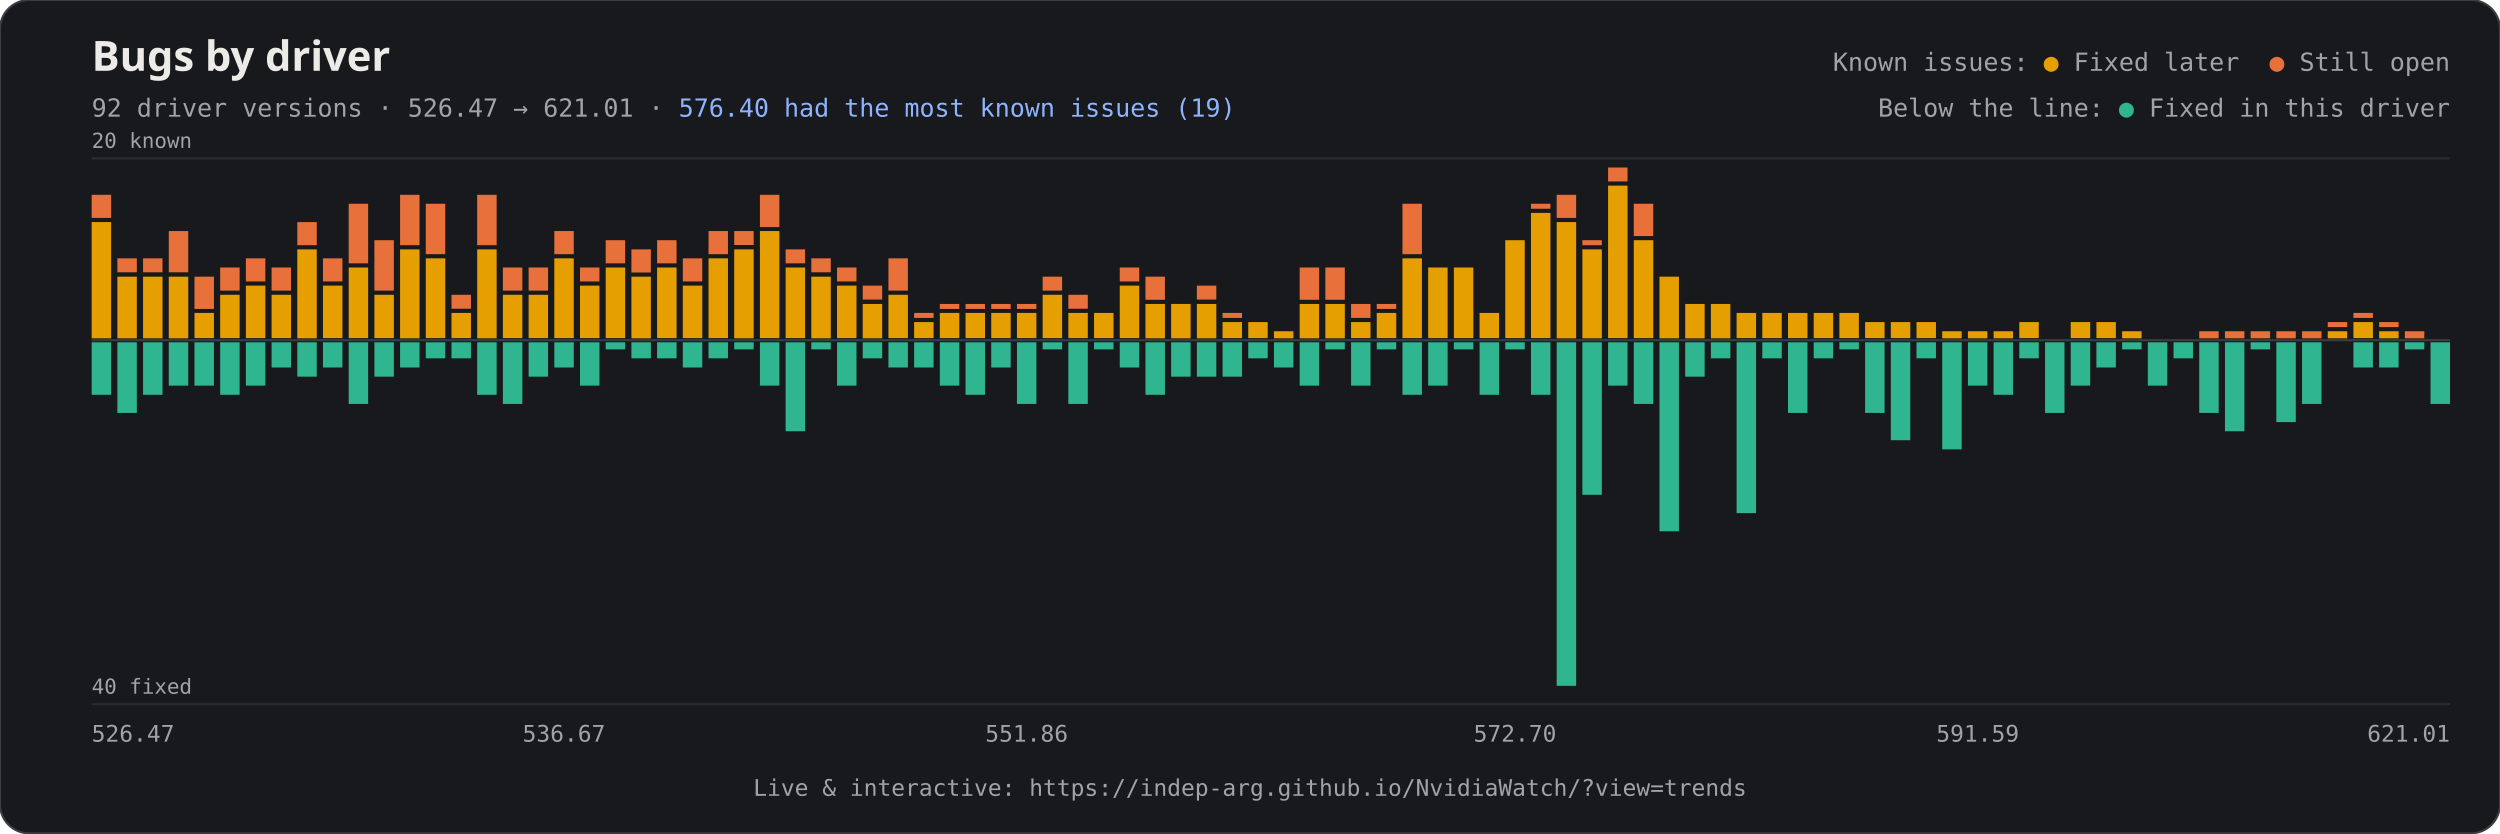
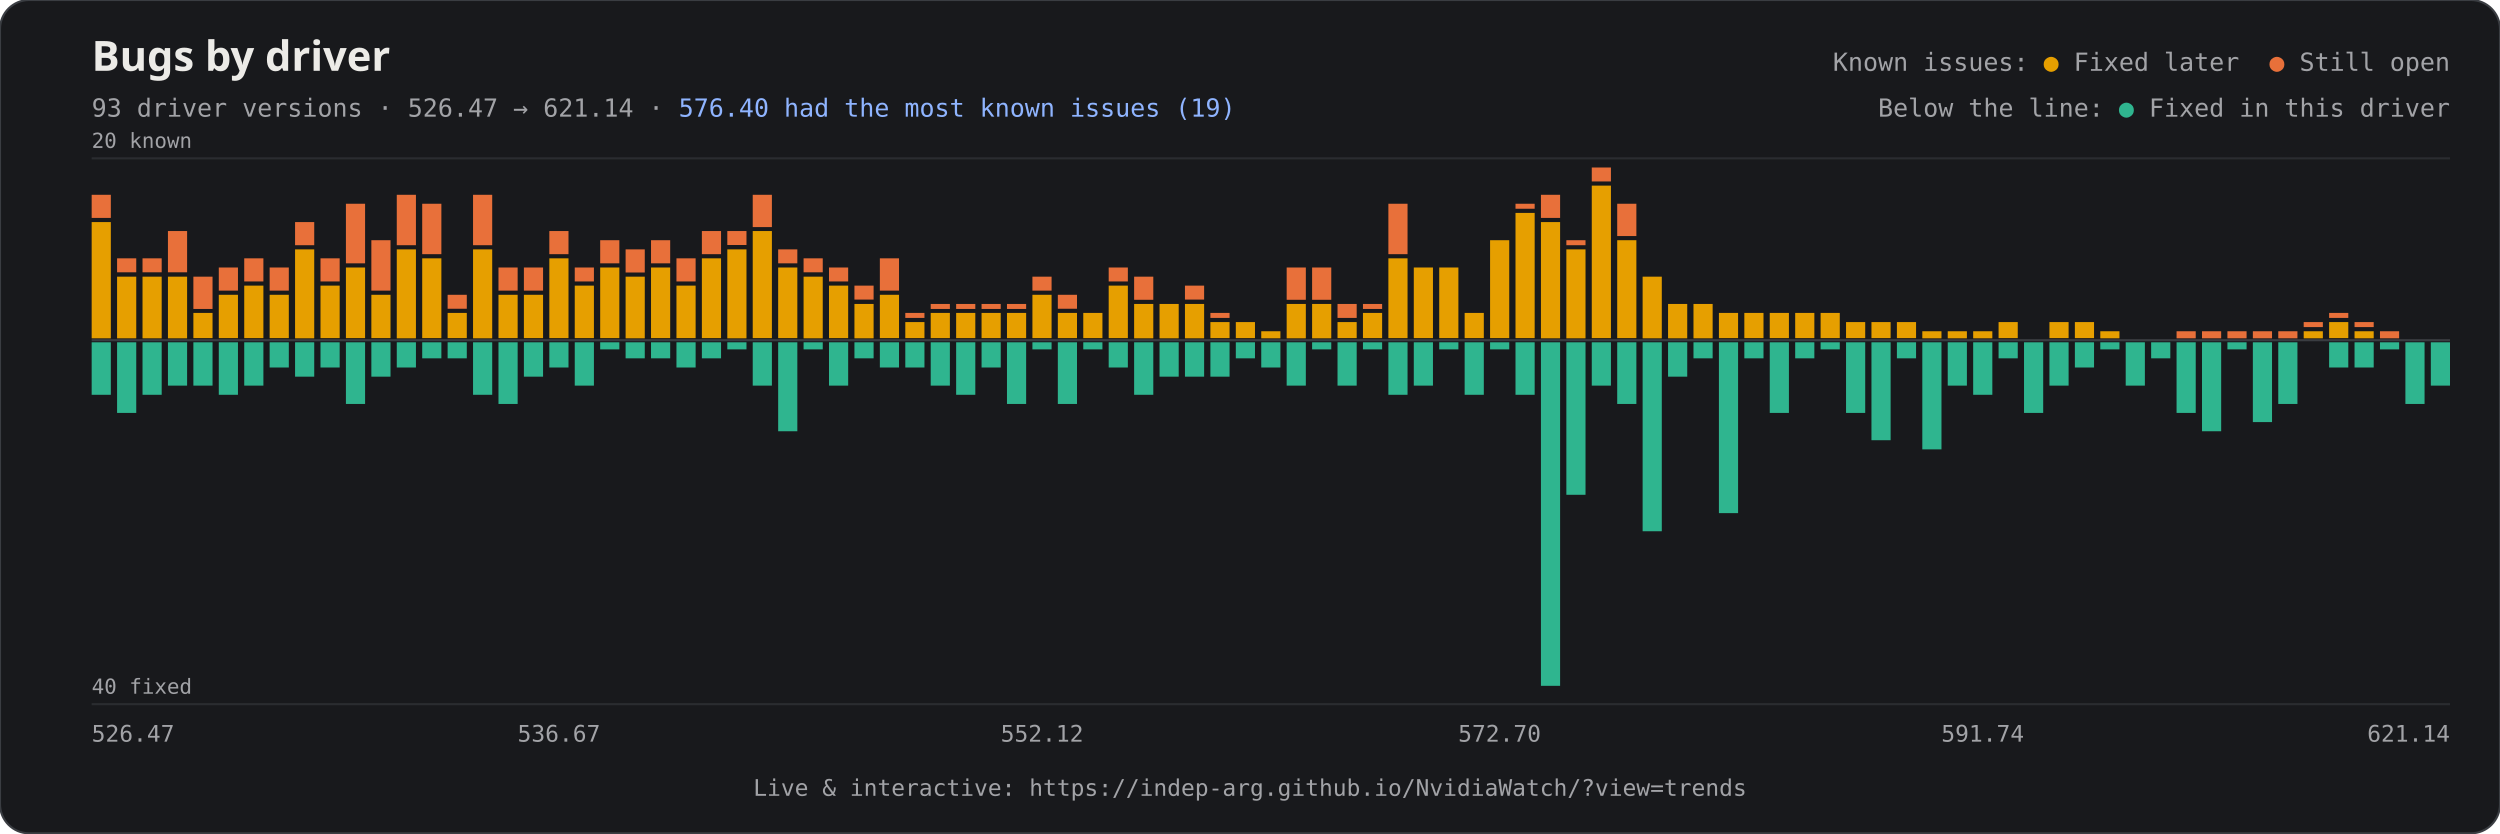
<svg xmlns="http://www.w3.org/2000/svg" viewBox="0 0 1200 400" width="1200" height="400" role="img" aria-label="Bugs by driver: known issues above the line, bugs fixed in that driver below it">
  <rect x="0" y="0" width="1200" height="400" rx="14" fill="#18191c" stroke="#3a3d42" />
  <text x="44" y="34" font-family="'IBM Plex Sans', 'Segoe UI', sans-serif" font-weight="600" font-size="20" fill="#ecebe7">Bugs by driver</text>
-   <text x="44" y="56" font-family="'IBM Plex Mono', 'SFMono-Regular', Consolas, monospace" font-size="12" fill="#a2a3a7">92 driver versions · 526.47 → 621.01 · <tspan fill="#8fb4ff">576.40 had the most known issues (19)</tspan>
+   <text x="44" y="56" font-family="'IBM Plex Mono', 'SFMono-Regular', Consolas, monospace" font-size="12" fill="#a2a3a7">93 driver versions · 526.47 → 621.14 · <tspan fill="#8fb4ff">576.40 had the most known issues (19)</tspan>
  </text>
  <text x="1176" y="34" text-anchor="end" font-family="'IBM Plex Mono', 'SFMono-Regular', Consolas, monospace" font-size="12" fill="#a2a3a7">Known issues: <tspan fill="#e69f00">●</tspan> Fixed later  <tspan fill="#e8703a">●</tspan> Still open</text>
  <text x="1176" y="56" text-anchor="end" font-family="'IBM Plex Mono', 'SFMono-Regular', Consolas, monospace" font-size="12" fill="#a2a3a7">Below the line: <tspan fill="#2fb58f">●</tspan> Fixed in this driver</text>
  <line x1="44" y1="76.0" x2="1176" y2="76.0" stroke="#2a2c30" stroke-width="1" />
  <text x="44" y="71.0" font-family="'IBM Plex Mono', 'SFMono-Regular', Consolas, monospace" font-size="10" fill="#a2a3a7">20 known</text>
  <line x1="44" y1="338.0" x2="1176" y2="338.0" stroke="#2a2c30" stroke-width="1" />
  <text x="44" y="333.0" font-family="'IBM Plex Mono', 'SFMono-Regular', Consolas, monospace" font-size="10" fill="#a2a3a7">40 fixed</text>
  <g>
-     <rect x="44.00" y="106.6" width="9.34" height="55.8" fill="#e69f00" />
-     <rect x="44.00" y="93.5" width="9.34" height="11.1" fill="#e8703a" />
-     <rect x="44.00" y="164.3" width="9.34" height="25.2" fill="#2fb58f" />
-   </g>
-   <g>
-     <rect x="56.34" y="132.8" width="9.34" height="29.6" fill="#e69f00" />
-     <rect x="56.34" y="124.0" width="9.34" height="6.7" fill="#e8703a" />
-     <rect x="56.34" y="164.3" width="9.34" height="33.9" fill="#2fb58f" />
-   </g>
-   <g>
-     <rect x="68.67" y="132.8" width="9.34" height="29.6" fill="#e69f00" />
-     <rect x="68.67" y="124.0" width="9.34" height="6.7" fill="#e8703a" />
-     <rect x="68.67" y="164.3" width="9.34" height="25.2" fill="#2fb58f" />
-   </g>
-   <g>
-     <rect x="81.01" y="132.8" width="9.34" height="29.6" fill="#e69f00" />
-     <rect x="81.01" y="110.9" width="9.34" height="19.8" fill="#e8703a" />
-     <rect x="81.01" y="164.3" width="9.34" height="20.8" fill="#2fb58f" />
-   </g>
-   <g>
-     <rect x="93.35" y="150.2" width="9.34" height="12.1" fill="#e69f00" />
-     <rect x="93.35" y="132.8" width="9.34" height="15.5" fill="#e8703a" />
-     <rect x="93.35" y="164.3" width="9.34" height="20.8" fill="#2fb58f" />
-   </g>
-   <g>
-     <rect x="105.68" y="141.5" width="9.34" height="20.8" fill="#e69f00" />
-     <rect x="105.68" y="128.4" width="9.34" height="11.1" fill="#e8703a" />
-     <rect x="105.68" y="164.3" width="9.34" height="25.2" fill="#2fb58f" />
-   </g>
-   <g>
-     <rect x="118.02" y="137.1" width="9.34" height="25.2" fill="#e69f00" />
-     <rect x="118.02" y="124.0" width="9.34" height="11.1" fill="#e8703a" />
-     <rect x="118.02" y="164.3" width="9.34" height="20.8" fill="#2fb58f" />
-   </g>
-   <g>
-     <rect x="130.36" y="141.5" width="9.34" height="20.8" fill="#e69f00" />
-     <rect x="130.36" y="128.4" width="9.34" height="11.1" fill="#e8703a" />
-     <rect x="130.36" y="164.3" width="9.34" height="12.1" fill="#2fb58f" />
-   </g>
-   <g>
-     <rect x="142.70" y="119.7" width="9.34" height="42.7" fill="#e69f00" />
-     <rect x="142.70" y="106.6" width="9.34" height="11.1" fill="#e8703a" />
-     <rect x="142.70" y="164.3" width="9.34" height="16.5" fill="#2fb58f" />
-   </g>
-   <g>
-     <rect x="155.03" y="137.1" width="9.34" height="25.2" fill="#e69f00" />
-     <rect x="155.03" y="124.0" width="9.34" height="11.1" fill="#e8703a" />
-     <rect x="155.03" y="164.3" width="9.34" height="12.1" fill="#2fb58f" />
-   </g>
-   <g>
-     <rect x="167.37" y="128.4" width="9.34" height="33.9" fill="#e69f00" />
-     <rect x="167.37" y="97.8" width="9.34" height="28.6" fill="#e8703a" />
-     <rect x="167.37" y="164.3" width="9.34" height="29.6" fill="#2fb58f" />
-   </g>
-   <g>
-     <rect x="179.71" y="141.5" width="9.34" height="20.8" fill="#e69f00" />
-     <rect x="179.71" y="115.3" width="9.34" height="24.2" fill="#e8703a" />
-     <rect x="179.71" y="164.3" width="9.34" height="16.5" fill="#2fb58f" />
-   </g>
-   <g>
-     <rect x="192.04" y="119.7" width="9.34" height="42.7" fill="#e69f00" />
-     <rect x="192.04" y="93.5" width="9.34" height="24.2" fill="#e8703a" />
-     <rect x="192.04" y="164.3" width="9.34" height="12.1" fill="#2fb58f" />
-   </g>
-   <g>
-     <rect x="204.38" y="124.0" width="9.34" height="38.3" fill="#e69f00" />
-     <rect x="204.38" y="97.8" width="9.34" height="24.2" fill="#e8703a" />
-     <rect x="204.38" y="164.3" width="9.34" height="7.7" fill="#2fb58f" />
-   </g>
-   <g>
-     <rect x="216.72" y="150.2" width="9.34" height="12.1" fill="#e69f00" />
-     <rect x="216.72" y="141.5" width="9.34" height="6.7" fill="#e8703a" />
-     <rect x="216.72" y="164.3" width="9.34" height="7.7" fill="#2fb58f" />
-   </g>
-   <g>
-     <rect x="229.05" y="119.7" width="9.34" height="42.7" fill="#e69f00" />
-     <rect x="229.05" y="93.5" width="9.34" height="24.2" fill="#e8703a" />
-     <rect x="229.05" y="164.3" width="9.34" height="25.2" fill="#2fb58f" />
-   </g>
-   <g>
-     <rect x="241.39" y="141.5" width="9.34" height="20.8" fill="#e69f00" />
-     <rect x="241.39" y="128.4" width="9.34" height="11.1" fill="#e8703a" />
-     <rect x="241.39" y="164.3" width="9.34" height="29.6" fill="#2fb58f" />
-   </g>
-   <g>
-     <rect x="253.73" y="141.5" width="9.34" height="20.8" fill="#e69f00" />
-     <rect x="253.73" y="128.4" width="9.34" height="11.1" fill="#e8703a" />
-     <rect x="253.73" y="164.3" width="9.34" height="16.5" fill="#2fb58f" />
-   </g>
-   <g>
-     <rect x="266.07" y="124.0" width="9.34" height="38.3" fill="#e69f00" />
-     <rect x="266.07" y="110.9" width="9.34" height="11.1" fill="#e8703a" />
-     <rect x="266.07" y="164.3" width="9.34" height="12.1" fill="#2fb58f" />
-   </g>
-   <g>
-     <rect x="278.40" y="137.1" width="9.34" height="25.2" fill="#e69f00" />
-     <rect x="278.40" y="128.4" width="9.34" height="6.7" fill="#e8703a" />
-     <rect x="278.40" y="164.3" width="9.34" height="20.8" fill="#2fb58f" />
-   </g>
-   <g>
-     <rect x="290.74" y="128.4" width="9.34" height="33.9" fill="#e69f00" />
-     <rect x="290.74" y="115.3" width="9.34" height="11.1" fill="#e8703a" />
-     <rect x="290.74" y="164.3" width="9.34" height="3.4" fill="#2fb58f" />
-   </g>
-   <g>
-     <rect x="303.08" y="132.8" width="9.34" height="29.6" fill="#e69f00" />
-     <rect x="303.08" y="119.7" width="9.34" height="11.1" fill="#e8703a" />
-     <rect x="303.08" y="164.3" width="9.34" height="7.7" fill="#2fb58f" />
-   </g>
-   <g>
-     <rect x="315.41" y="128.4" width="9.34" height="33.9" fill="#e69f00" />
-     <rect x="315.41" y="115.3" width="9.34" height="11.1" fill="#e8703a" />
-     <rect x="315.41" y="164.3" width="9.34" height="7.7" fill="#2fb58f" />
-   </g>
-   <g>
-     <rect x="327.75" y="137.1" width="9.34" height="25.2" fill="#e69f00" />
-     <rect x="327.75" y="124.0" width="9.34" height="11.1" fill="#e8703a" />
-     <rect x="327.75" y="164.3" width="9.34" height="12.1" fill="#2fb58f" />
-   </g>
-   <g>
-     <rect x="340.09" y="124.0" width="9.34" height="38.3" fill="#e69f00" />
-     <rect x="340.09" y="110.9" width="9.34" height="11.1" fill="#e8703a" />
-     <rect x="340.09" y="164.3" width="9.34" height="7.7" fill="#2fb58f" />
-   </g>
-   <g>
-     <rect x="352.42" y="119.7" width="9.34" height="42.7" fill="#e69f00" />
-     <rect x="352.42" y="110.9" width="9.34" height="6.7" fill="#e8703a" />
-     <rect x="352.42" y="164.3" width="9.34" height="3.4" fill="#2fb58f" />
-   </g>
-   <g>
-     <rect x="364.76" y="110.9" width="9.34" height="51.4" fill="#e69f00" />
-     <rect x="364.76" y="93.5" width="9.34" height="15.5" fill="#e8703a" />
-     <rect x="364.76" y="164.3" width="9.34" height="20.8" fill="#2fb58f" />
-   </g>
-   <g>
-     <rect x="377.10" y="128.4" width="9.34" height="33.9" fill="#e69f00" />
-     <rect x="377.10" y="119.7" width="9.34" height="6.7" fill="#e8703a" />
-     <rect x="377.10" y="164.3" width="9.34" height="42.7" fill="#2fb58f" />
-   </g>
-   <g>
-     <rect x="389.43" y="132.8" width="9.34" height="29.6" fill="#e69f00" />
-     <rect x="389.43" y="124.0" width="9.34" height="6.7" fill="#e8703a" />
-     <rect x="389.43" y="164.3" width="9.34" height="3.4" fill="#2fb58f" />
-   </g>
-   <g>
-     <rect x="401.77" y="137.1" width="9.34" height="25.2" fill="#e69f00" />
-     <rect x="401.77" y="128.4" width="9.34" height="6.7" fill="#e8703a" />
-     <rect x="401.77" y="164.3" width="9.34" height="20.8" fill="#2fb58f" />
-   </g>
-   <g>
-     <rect x="414.11" y="145.9" width="9.34" height="16.5" fill="#e69f00" />
-     <rect x="414.11" y="137.1" width="9.34" height="6.7" fill="#e8703a" />
-     <rect x="414.11" y="164.3" width="9.34" height="7.7" fill="#2fb58f" />
-   </g>
-   <g>
-     <rect x="426.45" y="141.5" width="9.34" height="20.8" fill="#e69f00" />
-     <rect x="426.45" y="124.0" width="9.34" height="15.5" fill="#e8703a" />
-     <rect x="426.45" y="164.3" width="9.34" height="12.1" fill="#2fb58f" />
-   </g>
-   <g>
-     <rect x="438.78" y="154.6" width="9.34" height="7.7" fill="#e69f00" />
-     <rect x="438.78" y="150.2" width="9.34" height="2.4" fill="#e8703a" />
-     <rect x="438.78" y="164.3" width="9.34" height="12.1" fill="#2fb58f" />
-   </g>
-   <g>
-     <rect x="451.12" y="150.2" width="9.34" height="12.1" fill="#e69f00" />
-     <rect x="451.12" y="145.9" width="9.34" height="2.4" fill="#e8703a" />
-     <rect x="451.12" y="164.3" width="9.34" height="20.8" fill="#2fb58f" />
-   </g>
-   <g>
-     <rect x="463.46" y="150.2" width="9.34" height="12.1" fill="#e69f00" />
-     <rect x="463.46" y="145.9" width="9.34" height="2.4" fill="#e8703a" />
-     <rect x="463.46" y="164.3" width="9.34" height="25.2" fill="#2fb58f" />
-   </g>
-   <g>
-     <rect x="475.79" y="150.2" width="9.34" height="12.1" fill="#e69f00" />
-     <rect x="475.79" y="145.9" width="9.34" height="2.4" fill="#e8703a" />
-     <rect x="475.79" y="164.3" width="9.34" height="12.1" fill="#2fb58f" />
-   </g>
-   <g>
-     <rect x="488.13" y="150.2" width="9.34" height="12.1" fill="#e69f00" />
-     <rect x="488.13" y="145.9" width="9.34" height="2.4" fill="#e8703a" />
-     <rect x="488.13" y="164.3" width="9.34" height="29.6" fill="#2fb58f" />
-   </g>
-   <g>
-     <rect x="500.47" y="141.5" width="9.34" height="20.8" fill="#e69f00" />
-     <rect x="500.47" y="132.8" width="9.34" height="6.7" fill="#e8703a" />
-     <rect x="500.47" y="164.3" width="9.34" height="3.4" fill="#2fb58f" />
-   </g>
-   <g>
-     <rect x="512.80" y="150.2" width="9.34" height="12.1" fill="#e69f00" />
-     <rect x="512.80" y="141.5" width="9.34" height="6.7" fill="#e8703a" />
-     <rect x="512.80" y="164.3" width="9.34" height="29.6" fill="#2fb58f" />
-   </g>
-   <g>
-     <rect x="525.14" y="150.2" width="9.34" height="12.1" fill="#e69f00" />
-     <rect x="525.14" y="164.3" width="9.34" height="3.4" fill="#2fb58f" />
-   </g>
-   <g>
-     <rect x="537.48" y="137.1" width="9.34" height="25.2" fill="#e69f00" />
-     <rect x="537.48" y="128.4" width="9.34" height="6.7" fill="#e8703a" />
-     <rect x="537.48" y="164.3" width="9.34" height="12.1" fill="#2fb58f" />
-   </g>
-   <g>
-     <rect x="549.82" y="145.9" width="9.34" height="16.5" fill="#e69f00" />
-     <rect x="549.82" y="132.8" width="9.34" height="11.1" fill="#e8703a" />
-     <rect x="549.82" y="164.3" width="9.34" height="25.2" fill="#2fb58f" />
-   </g>
-   <g>
-     <rect x="562.15" y="145.9" width="9.34" height="16.5" fill="#e69f00" />
-     <rect x="562.15" y="164.3" width="9.34" height="16.5" fill="#2fb58f" />
-   </g>
-   <g>
-     <rect x="574.49" y="145.9" width="9.34" height="16.5" fill="#e69f00" />
-     <rect x="574.49" y="137.1" width="9.34" height="6.7" fill="#e8703a" />
-     <rect x="574.49" y="164.3" width="9.34" height="16.5" fill="#2fb58f" />
-   </g>
-   <g>
-     <rect x="586.83" y="154.6" width="9.34" height="7.7" fill="#e69f00" />
-     <rect x="586.83" y="150.2" width="9.34" height="2.4" fill="#e8703a" />
-     <rect x="586.83" y="164.3" width="9.34" height="16.5" fill="#2fb58f" />
-   </g>
-   <g>
-     <rect x="599.16" y="154.6" width="9.34" height="7.7" fill="#e69f00" />
-     <rect x="599.16" y="164.3" width="9.34" height="7.7" fill="#2fb58f" />
-   </g>
-   <g>
-     <rect x="611.50" y="159.0" width="9.34" height="3.4" fill="#e69f00" />
-     <rect x="611.50" y="164.3" width="9.34" height="12.1" fill="#2fb58f" />
-   </g>
-   <g>
-     <rect x="623.84" y="145.9" width="9.34" height="16.5" fill="#e69f00" />
-     <rect x="623.84" y="128.4" width="9.34" height="15.5" fill="#e8703a" />
-     <rect x="623.84" y="164.3" width="9.34" height="20.8" fill="#2fb58f" />
-   </g>
-   <g>
-     <rect x="636.17" y="145.9" width="9.34" height="16.5" fill="#e69f00" />
-     <rect x="636.17" y="128.4" width="9.34" height="15.5" fill="#e8703a" />
-     <rect x="636.17" y="164.3" width="9.34" height="3.4" fill="#2fb58f" />
-   </g>
-   <g>
-     <rect x="648.51" y="154.6" width="9.34" height="7.7" fill="#e69f00" />
-     <rect x="648.51" y="145.9" width="9.34" height="6.7" fill="#e8703a" />
-     <rect x="648.51" y="164.3" width="9.34" height="20.8" fill="#2fb58f" />
-   </g>
-   <g>
-     <rect x="660.85" y="150.2" width="9.34" height="12.1" fill="#e69f00" />
-     <rect x="660.85" y="145.9" width="9.34" height="2.4" fill="#e8703a" />
-     <rect x="660.85" y="164.3" width="9.34" height="3.4" fill="#2fb58f" />
-   </g>
-   <g>
-     <rect x="673.18" y="124.0" width="9.34" height="38.3" fill="#e69f00" />
-     <rect x="673.18" y="97.8" width="9.34" height="24.2" fill="#e8703a" />
-     <rect x="673.18" y="164.3" width="9.34" height="25.2" fill="#2fb58f" />
-   </g>
-   <g>
-     <rect x="685.52" y="128.4" width="9.34" height="33.9" fill="#e69f00" />
-     <rect x="685.52" y="164.3" width="9.34" height="20.8" fill="#2fb58f" />
-   </g>
-   <g>
-     <rect x="697.86" y="128.4" width="9.34" height="33.9" fill="#e69f00" />
-     <rect x="697.86" y="164.3" width="9.34" height="3.4" fill="#2fb58f" />
-   </g>
-   <g>
-     <rect x="710.20" y="150.2" width="9.34" height="12.1" fill="#e69f00" />
-     <rect x="710.20" y="164.3" width="9.34" height="25.2" fill="#2fb58f" />
-   </g>
-   <g>
-     <rect x="722.53" y="115.3" width="9.34" height="47.0" fill="#e69f00" />
-     <rect x="722.53" y="164.3" width="9.34" height="3.4" fill="#2fb58f" />
-   </g>
-   <g>
-     <rect x="734.87" y="102.2" width="9.34" height="60.1" fill="#e69f00" />
-     <rect x="734.87" y="97.8" width="9.34" height="2.4" fill="#e8703a" />
-     <rect x="734.87" y="164.3" width="9.34" height="25.2" fill="#2fb58f" />
-   </g>
-   <g>
-     <rect x="747.21" y="106.6" width="9.34" height="55.8" fill="#e69f00" />
-     <rect x="747.21" y="93.5" width="9.34" height="11.1" fill="#e8703a" />
-     <rect x="747.21" y="164.3" width="9.34" height="164.9" fill="#2fb58f" />
-   </g>
-   <g>
-     <rect x="759.54" y="119.7" width="9.34" height="42.7" fill="#e69f00" />
-     <rect x="759.54" y="115.3" width="9.34" height="2.4" fill="#e8703a" />
-     <rect x="759.54" y="164.3" width="9.34" height="73.2" fill="#2fb58f" />
-   </g>
-   <g>
-     <rect x="771.88" y="89.1" width="9.34" height="73.2" fill="#e69f00" />
-     <rect x="771.88" y="80.4" width="9.34" height="6.7" fill="#e8703a" />
-     <rect x="771.88" y="164.3" width="9.34" height="20.8" fill="#2fb58f" />
-   </g>
-   <g>
-     <rect x="784.22" y="115.3" width="9.34" height="47.0" fill="#e69f00" />
-     <rect x="784.22" y="97.8" width="9.34" height="15.5" fill="#e8703a" />
-     <rect x="784.22" y="164.3" width="9.34" height="29.6" fill="#2fb58f" />
-   </g>
-   <g>
-     <rect x="796.55" y="132.8" width="9.34" height="29.6" fill="#e69f00" />
-     <rect x="796.55" y="164.3" width="9.34" height="90.7" fill="#2fb58f" />
-   </g>
-   <g>
-     <rect x="808.89" y="145.9" width="9.34" height="16.5" fill="#e69f00" />
-     <rect x="808.89" y="164.3" width="9.34" height="16.5" fill="#2fb58f" />
-   </g>
-   <g>
-     <rect x="821.23" y="145.9" width="9.34" height="16.5" fill="#e69f00" />
-     <rect x="821.23" y="164.3" width="9.34" height="7.7" fill="#2fb58f" />
-   </g>
-   <g>
-     <rect x="833.57" y="150.2" width="9.34" height="12.1" fill="#e69f00" />
-     <rect x="833.57" y="164.3" width="9.34" height="82.0" fill="#2fb58f" />
-   </g>
-   <g>
-     <rect x="845.90" y="150.2" width="9.34" height="12.1" fill="#e69f00" />
-     <rect x="845.90" y="164.3" width="9.34" height="7.7" fill="#2fb58f" />
-   </g>
-   <g>
-     <rect x="858.24" y="150.2" width="9.34" height="12.1" fill="#e69f00" />
-     <rect x="858.24" y="164.3" width="9.34" height="33.9" fill="#2fb58f" />
-   </g>
-   <g>
-     <rect x="870.58" y="150.2" width="9.34" height="12.1" fill="#e69f00" />
-     <rect x="870.58" y="164.3" width="9.34" height="7.7" fill="#2fb58f" />
-   </g>
-   <g>
-     <rect x="882.91" y="150.2" width="9.34" height="12.1" fill="#e69f00" />
-     <rect x="882.91" y="164.3" width="9.34" height="3.4" fill="#2fb58f" />
-   </g>
-   <g>
-     <rect x="895.25" y="154.6" width="9.34" height="7.7" fill="#e69f00" />
-     <rect x="895.25" y="164.3" width="9.34" height="33.9" fill="#2fb58f" />
-   </g>
-   <g>
-     <rect x="907.59" y="154.6" width="9.34" height="7.7" fill="#e69f00" />
-     <rect x="907.59" y="164.3" width="9.34" height="47.0" fill="#2fb58f" />
-   </g>
-   <g>
-     <rect x="919.92" y="154.6" width="9.34" height="7.7" fill="#e69f00" />
-     <rect x="919.92" y="164.3" width="9.34" height="7.7" fill="#2fb58f" />
-   </g>
-   <g>
-     <rect x="932.26" y="159.0" width="9.34" height="3.4" fill="#e69f00" />
-     <rect x="932.26" y="164.3" width="9.34" height="51.4" fill="#2fb58f" />
-   </g>
-   <g>
-     <rect x="944.60" y="159.0" width="9.34" height="3.4" fill="#e69f00" />
-     <rect x="944.60" y="164.3" width="9.34" height="20.8" fill="#2fb58f" />
-   </g>
-   <g>
-     <rect x="956.93" y="159.0" width="9.34" height="3.4" fill="#e69f00" />
-     <rect x="956.93" y="164.3" width="9.34" height="25.2" fill="#2fb58f" />
-   </g>
-   <g>
-     <rect x="969.27" y="154.6" width="9.34" height="7.7" fill="#e69f00" />
-     <rect x="969.27" y="164.3" width="9.34" height="7.7" fill="#2fb58f" />
-   </g>
-   <g>
-     <rect x="981.61" y="164.3" width="9.34" height="33.9" fill="#2fb58f" />
-   </g>
-   <g>
-     <rect x="993.95" y="154.6" width="9.34" height="7.7" fill="#e69f00" />
-     <rect x="993.95" y="164.3" width="9.34" height="20.8" fill="#2fb58f" />
-   </g>
-   <g>
-     <rect x="1006.28" y="154.6" width="9.34" height="7.7" fill="#e69f00" />
-     <rect x="1006.28" y="164.3" width="9.34" height="12.1" fill="#2fb58f" />
-   </g>
-   <g>
-     <rect x="1018.62" y="159.0" width="9.34" height="3.4" fill="#e69f00" />
-     <rect x="1018.62" y="164.3" width="9.34" height="3.4" fill="#2fb58f" />
-   </g>
-   <g>
-     <rect x="1030.96" y="164.3" width="9.34" height="20.8" fill="#2fb58f" />
-   </g>
-   <g>
-     <rect x="1043.29" y="164.3" width="9.34" height="7.7" fill="#2fb58f" />
-   </g>
-   <g>
-     <rect x="1055.63" y="159.0" width="9.34" height="3.4" fill="#e8703a" />
-     <rect x="1055.63" y="164.3" width="9.34" height="33.9" fill="#2fb58f" />
-   </g>
-   <g>
-     <rect x="1067.97" y="159.0" width="9.34" height="3.4" fill="#e8703a" />
-     <rect x="1067.97" y="164.3" width="9.34" height="42.7" fill="#2fb58f" />
-   </g>
-   <g>
-     <rect x="1080.30" y="159.0" width="9.34" height="3.4" fill="#e8703a" />
-     <rect x="1080.30" y="164.3" width="9.34" height="3.4" fill="#2fb58f" />
-   </g>
-   <g>
-     <rect x="1092.64" y="159.0" width="9.34" height="3.4" fill="#e8703a" />
-     <rect x="1092.64" y="164.3" width="9.34" height="38.3" fill="#2fb58f" />
-   </g>
-   <g>
-     <rect x="1104.98" y="159.0" width="9.34" height="3.4" fill="#e8703a" />
-     <rect x="1104.98" y="164.3" width="9.34" height="29.6" fill="#2fb58f" />
-   </g>
-   <g>
-     <rect x="1117.32" y="159.0" width="9.34" height="3.4" fill="#e69f00" />
-     <rect x="1117.32" y="154.6" width="9.34" height="2.4" fill="#e8703a" />
-   </g>
-   <g>
-     <rect x="1129.65" y="154.6" width="9.34" height="7.7" fill="#e69f00" />
-     <rect x="1129.65" y="150.2" width="9.34" height="2.4" fill="#e8703a" />
-     <rect x="1129.65" y="164.3" width="9.34" height="12.1" fill="#2fb58f" />
-   </g>
-   <g>
-     <rect x="1141.99" y="159.0" width="9.34" height="3.4" fill="#e69f00" />
-     <rect x="1141.99" y="154.6" width="9.34" height="2.4" fill="#e8703a" />
-     <rect x="1141.99" y="164.3" width="9.34" height="12.1" fill="#2fb58f" />
-   </g>
-   <g>
-     <rect x="1154.33" y="159.0" width="9.34" height="3.4" fill="#e8703a" />
-     <rect x="1154.33" y="164.3" width="9.34" height="3.4" fill="#2fb58f" />
-   </g>
-   <g>
-     <rect x="1166.66" y="164.3" width="9.34" height="29.6" fill="#2fb58f" />
+     <rect x="44.00" y="106.6" width="9.20" height="55.8" fill="#e69f00" />
+     <rect x="44.00" y="93.5" width="9.20" height="11.1" fill="#e8703a" />
+     <rect x="44.00" y="164.3" width="9.20" height="25.2" fill="#2fb58f" />
+   </g>
+   <g>
+     <rect x="56.20" y="132.8" width="9.20" height="29.6" fill="#e69f00" />
+     <rect x="56.20" y="124.0" width="9.20" height="6.7" fill="#e8703a" />
+     <rect x="56.20" y="164.3" width="9.20" height="33.9" fill="#2fb58f" />
+   </g>
+   <g>
+     <rect x="68.41" y="132.8" width="9.20" height="29.6" fill="#e69f00" />
+     <rect x="68.41" y="124.0" width="9.20" height="6.7" fill="#e8703a" />
+     <rect x="68.41" y="164.3" width="9.20" height="25.2" fill="#2fb58f" />
+   </g>
+   <g>
+     <rect x="80.61" y="132.8" width="9.20" height="29.6" fill="#e69f00" />
+     <rect x="80.61" y="110.9" width="9.20" height="19.8" fill="#e8703a" />
+     <rect x="80.61" y="164.3" width="9.20" height="20.8" fill="#2fb58f" />
+   </g>
+   <g>
+     <rect x="92.82" y="150.2" width="9.20" height="12.1" fill="#e69f00" />
+     <rect x="92.82" y="132.8" width="9.20" height="15.5" fill="#e8703a" />
+     <rect x="92.82" y="164.3" width="9.20" height="20.8" fill="#2fb58f" />
+   </g>
+   <g>
+     <rect x="105.02" y="141.5" width="9.20" height="20.8" fill="#e69f00" />
+     <rect x="105.02" y="128.4" width="9.20" height="11.1" fill="#e8703a" />
+     <rect x="105.02" y="164.3" width="9.20" height="25.2" fill="#2fb58f" />
+   </g>
+   <g>
+     <rect x="117.23" y="137.1" width="9.20" height="25.2" fill="#e69f00" />
+     <rect x="117.23" y="124.0" width="9.20" height="11.1" fill="#e8703a" />
+     <rect x="117.23" y="164.3" width="9.20" height="20.8" fill="#2fb58f" />
+   </g>
+   <g>
+     <rect x="129.43" y="141.5" width="9.20" height="20.8" fill="#e69f00" />
+     <rect x="129.43" y="128.4" width="9.20" height="11.1" fill="#e8703a" />
+     <rect x="129.43" y="164.3" width="9.20" height="12.1" fill="#2fb58f" />
+   </g>
+   <g>
+     <rect x="141.63" y="119.7" width="9.20" height="42.7" fill="#e69f00" />
+     <rect x="141.63" y="106.6" width="9.20" height="11.1" fill="#e8703a" />
+     <rect x="141.63" y="164.3" width="9.20" height="16.5" fill="#2fb58f" />
+   </g>
+   <g>
+     <rect x="153.84" y="137.1" width="9.20" height="25.2" fill="#e69f00" />
+     <rect x="153.84" y="124.0" width="9.20" height="11.1" fill="#e8703a" />
+     <rect x="153.84" y="164.3" width="9.20" height="12.1" fill="#2fb58f" />
+   </g>
+   <g>
+     <rect x="166.04" y="128.4" width="9.20" height="33.9" fill="#e69f00" />
+     <rect x="166.04" y="97.8" width="9.20" height="28.6" fill="#e8703a" />
+     <rect x="166.04" y="164.3" width="9.20" height="29.6" fill="#2fb58f" />
+   </g>
+   <g>
+     <rect x="178.25" y="141.5" width="9.20" height="20.8" fill="#e69f00" />
+     <rect x="178.25" y="115.3" width="9.20" height="24.2" fill="#e8703a" />
+     <rect x="178.25" y="164.3" width="9.20" height="16.5" fill="#2fb58f" />
+   </g>
+   <g>
+     <rect x="190.45" y="119.7" width="9.20" height="42.7" fill="#e69f00" />
+     <rect x="190.45" y="93.5" width="9.20" height="24.2" fill="#e8703a" />
+     <rect x="190.45" y="164.3" width="9.20" height="12.1" fill="#2fb58f" />
+   </g>
+   <g>
+     <rect x="202.66" y="124.0" width="9.20" height="38.3" fill="#e69f00" />
+     <rect x="202.66" y="97.8" width="9.20" height="24.2" fill="#e8703a" />
+     <rect x="202.66" y="164.3" width="9.20" height="7.7" fill="#2fb58f" />
+   </g>
+   <g>
+     <rect x="214.86" y="150.2" width="9.20" height="12.1" fill="#e69f00" />
+     <rect x="214.86" y="141.5" width="9.20" height="6.7" fill="#e8703a" />
+     <rect x="214.86" y="164.3" width="9.20" height="7.7" fill="#2fb58f" />
+   </g>
+   <g>
+     <rect x="227.06" y="119.7" width="9.20" height="42.7" fill="#e69f00" />
+     <rect x="227.06" y="93.5" width="9.20" height="24.2" fill="#e8703a" />
+     <rect x="227.06" y="164.3" width="9.20" height="25.2" fill="#2fb58f" />
+   </g>
+   <g>
+     <rect x="239.27" y="141.5" width="9.20" height="20.8" fill="#e69f00" />
+     <rect x="239.27" y="128.4" width="9.20" height="11.1" fill="#e8703a" />
+     <rect x="239.27" y="164.3" width="9.20" height="29.6" fill="#2fb58f" />
+   </g>
+   <g>
+     <rect x="251.47" y="141.5" width="9.20" height="20.8" fill="#e69f00" />
+     <rect x="251.47" y="128.4" width="9.20" height="11.1" fill="#e8703a" />
+     <rect x="251.47" y="164.3" width="9.20" height="16.5" fill="#2fb58f" />
+   </g>
+   <g>
+     <rect x="263.68" y="124.0" width="9.20" height="38.3" fill="#e69f00" />
+     <rect x="263.68" y="110.9" width="9.20" height="11.1" fill="#e8703a" />
+     <rect x="263.68" y="164.3" width="9.20" height="12.1" fill="#2fb58f" />
+   </g>
+   <g>
+     <rect x="275.88" y="137.1" width="9.20" height="25.2" fill="#e69f00" />
+     <rect x="275.88" y="128.4" width="9.20" height="6.7" fill="#e8703a" />
+     <rect x="275.88" y="164.3" width="9.20" height="20.8" fill="#2fb58f" />
+   </g>
+   <g>
+     <rect x="288.09" y="128.4" width="9.20" height="33.9" fill="#e69f00" />
+     <rect x="288.09" y="115.3" width="9.20" height="11.1" fill="#e8703a" />
+     <rect x="288.09" y="164.3" width="9.20" height="3.4" fill="#2fb58f" />
+   </g>
+   <g>
+     <rect x="300.29" y="132.8" width="9.20" height="29.6" fill="#e69f00" />
+     <rect x="300.29" y="119.7" width="9.20" height="11.1" fill="#e8703a" />
+     <rect x="300.29" y="164.3" width="9.20" height="7.7" fill="#2fb58f" />
+   </g>
+   <g>
+     <rect x="312.49" y="128.4" width="9.20" height="33.9" fill="#e69f00" />
+     <rect x="312.49" y="115.3" width="9.20" height="11.1" fill="#e8703a" />
+     <rect x="312.49" y="164.3" width="9.20" height="7.7" fill="#2fb58f" />
+   </g>
+   <g>
+     <rect x="324.70" y="137.1" width="9.20" height="25.2" fill="#e69f00" />
+     <rect x="324.70" y="124.0" width="9.20" height="11.1" fill="#e8703a" />
+     <rect x="324.70" y="164.3" width="9.20" height="12.1" fill="#2fb58f" />
+   </g>
+   <g>
+     <rect x="336.90" y="124.0" width="9.20" height="38.3" fill="#e69f00" />
+     <rect x="336.90" y="110.9" width="9.20" height="11.1" fill="#e8703a" />
+     <rect x="336.90" y="164.3" width="9.20" height="7.7" fill="#2fb58f" />
+   </g>
+   <g>
+     <rect x="349.11" y="119.7" width="9.20" height="42.7" fill="#e69f00" />
+     <rect x="349.11" y="110.9" width="9.20" height="6.7" fill="#e8703a" />
+     <rect x="349.11" y="164.3" width="9.20" height="3.4" fill="#2fb58f" />
+   </g>
+   <g>
+     <rect x="361.31" y="110.9" width="9.20" height="51.4" fill="#e69f00" />
+     <rect x="361.31" y="93.5" width="9.20" height="15.5" fill="#e8703a" />
+     <rect x="361.31" y="164.3" width="9.20" height="20.8" fill="#2fb58f" />
+   </g>
+   <g>
+     <rect x="373.52" y="128.4" width="9.20" height="33.9" fill="#e69f00" />
+     <rect x="373.52" y="119.7" width="9.20" height="6.7" fill="#e8703a" />
+     <rect x="373.52" y="164.3" width="9.20" height="42.7" fill="#2fb58f" />
+   </g>
+   <g>
+     <rect x="385.72" y="132.8" width="9.20" height="29.6" fill="#e69f00" />
+     <rect x="385.72" y="124.0" width="9.20" height="6.7" fill="#e8703a" />
+     <rect x="385.72" y="164.3" width="9.20" height="3.4" fill="#2fb58f" />
+   </g>
+   <g>
+     <rect x="397.92" y="137.1" width="9.20" height="25.2" fill="#e69f00" />
+     <rect x="397.92" y="128.4" width="9.20" height="6.7" fill="#e8703a" />
+     <rect x="397.92" y="164.3" width="9.20" height="20.8" fill="#2fb58f" />
+   </g>
+   <g>
+     <rect x="410.13" y="145.9" width="9.20" height="16.5" fill="#e69f00" />
+     <rect x="410.13" y="137.1" width="9.20" height="6.7" fill="#e8703a" />
+     <rect x="410.13" y="164.3" width="9.20" height="7.7" fill="#2fb58f" />
+   </g>
+   <g>
+     <rect x="422.33" y="141.5" width="9.20" height="20.8" fill="#e69f00" />
+     <rect x="422.33" y="124.0" width="9.20" height="15.5" fill="#e8703a" />
+     <rect x="422.33" y="164.3" width="9.20" height="12.1" fill="#2fb58f" />
+   </g>
+   <g>
+     <rect x="434.54" y="154.6" width="9.20" height="7.7" fill="#e69f00" />
+     <rect x="434.54" y="150.2" width="9.20" height="2.4" fill="#e8703a" />
+     <rect x="434.54" y="164.3" width="9.20" height="12.1" fill="#2fb58f" />
+   </g>
+   <g>
+     <rect x="446.74" y="150.2" width="9.20" height="12.1" fill="#e69f00" />
+     <rect x="446.74" y="145.9" width="9.20" height="2.4" fill="#e8703a" />
+     <rect x="446.74" y="164.3" width="9.20" height="20.8" fill="#2fb58f" />
+   </g>
+   <g>
+     <rect x="458.95" y="150.2" width="9.20" height="12.1" fill="#e69f00" />
+     <rect x="458.95" y="145.9" width="9.20" height="2.4" fill="#e8703a" />
+     <rect x="458.95" y="164.3" width="9.20" height="25.2" fill="#2fb58f" />
+   </g>
+   <g>
+     <rect x="471.15" y="150.2" width="9.20" height="12.1" fill="#e69f00" />
+     <rect x="471.15" y="145.9" width="9.20" height="2.4" fill="#e8703a" />
+     <rect x="471.15" y="164.3" width="9.20" height="12.1" fill="#2fb58f" />
+   </g>
+   <g>
+     <rect x="483.35" y="150.2" width="9.20" height="12.1" fill="#e69f00" />
+     <rect x="483.35" y="145.9" width="9.20" height="2.4" fill="#e8703a" />
+     <rect x="483.35" y="164.3" width="9.20" height="29.6" fill="#2fb58f" />
+   </g>
+   <g>
+     <rect x="495.56" y="141.5" width="9.20" height="20.8" fill="#e69f00" />
+     <rect x="495.56" y="132.8" width="9.20" height="6.7" fill="#e8703a" />
+     <rect x="495.56" y="164.3" width="9.20" height="3.4" fill="#2fb58f" />
+   </g>
+   <g>
+     <rect x="507.76" y="150.2" width="9.20" height="12.1" fill="#e69f00" />
+     <rect x="507.76" y="141.5" width="9.20" height="6.7" fill="#e8703a" />
+     <rect x="507.76" y="164.3" width="9.20" height="29.6" fill="#2fb58f" />
+   </g>
+   <g>
+     <rect x="519.97" y="150.2" width="9.20" height="12.1" fill="#e69f00" />
+     <rect x="519.97" y="164.3" width="9.20" height="3.4" fill="#2fb58f" />
+   </g>
+   <g>
+     <rect x="532.17" y="137.1" width="9.20" height="25.2" fill="#e69f00" />
+     <rect x="532.17" y="128.4" width="9.20" height="6.7" fill="#e8703a" />
+     <rect x="532.17" y="164.3" width="9.20" height="12.1" fill="#2fb58f" />
+   </g>
+   <g>
+     <rect x="544.38" y="145.9" width="9.20" height="16.5" fill="#e69f00" />
+     <rect x="544.38" y="132.8" width="9.20" height="11.1" fill="#e8703a" />
+     <rect x="544.38" y="164.3" width="9.20" height="25.2" fill="#2fb58f" />
+   </g>
+   <g>
+     <rect x="556.58" y="145.9" width="9.20" height="16.5" fill="#e69f00" />
+     <rect x="556.58" y="164.3" width="9.20" height="16.5" fill="#2fb58f" />
+   </g>
+   <g>
+     <rect x="568.78" y="145.9" width="9.20" height="16.5" fill="#e69f00" />
+     <rect x="568.78" y="137.1" width="9.20" height="6.7" fill="#e8703a" />
+     <rect x="568.78" y="164.3" width="9.20" height="16.5" fill="#2fb58f" />
+   </g>
+   <g>
+     <rect x="580.99" y="154.6" width="9.20" height="7.7" fill="#e69f00" />
+     <rect x="580.99" y="150.2" width="9.20" height="2.4" fill="#e8703a" />
+     <rect x="580.99" y="164.3" width="9.20" height="16.5" fill="#2fb58f" />
+   </g>
+   <g>
+     <rect x="593.19" y="154.6" width="9.20" height="7.7" fill="#e69f00" />
+     <rect x="593.19" y="164.3" width="9.20" height="7.7" fill="#2fb58f" />
+   </g>
+   <g>
+     <rect x="605.40" y="159.0" width="9.20" height="3.4" fill="#e69f00" />
+     <rect x="605.40" y="164.3" width="9.20" height="12.1" fill="#2fb58f" />
+   </g>
+   <g>
+     <rect x="617.60" y="145.9" width="9.20" height="16.5" fill="#e69f00" />
+     <rect x="617.60" y="128.4" width="9.20" height="15.5" fill="#e8703a" />
+     <rect x="617.60" y="164.3" width="9.20" height="20.8" fill="#2fb58f" />
+   </g>
+   <g>
+     <rect x="629.81" y="145.9" width="9.20" height="16.5" fill="#e69f00" />
+     <rect x="629.81" y="128.4" width="9.20" height="15.5" fill="#e8703a" />
+     <rect x="629.81" y="164.3" width="9.20" height="3.4" fill="#2fb58f" />
+   </g>
+   <g>
+     <rect x="642.01" y="154.6" width="9.20" height="7.7" fill="#e69f00" />
+     <rect x="642.01" y="145.9" width="9.20" height="6.7" fill="#e8703a" />
+     <rect x="642.01" y="164.3" width="9.20" height="20.8" fill="#2fb58f" />
+   </g>
+   <g>
+     <rect x="654.22" y="150.2" width="9.20" height="12.1" fill="#e69f00" />
+     <rect x="654.22" y="145.9" width="9.20" height="2.4" fill="#e8703a" />
+     <rect x="654.22" y="164.3" width="9.20" height="3.4" fill="#2fb58f" />
+   </g>
+   <g>
+     <rect x="666.42" y="124.0" width="9.20" height="38.3" fill="#e69f00" />
+     <rect x="666.42" y="97.8" width="9.20" height="24.2" fill="#e8703a" />
+     <rect x="666.42" y="164.3" width="9.20" height="25.2" fill="#2fb58f" />
+   </g>
+   <g>
+     <rect x="678.62" y="128.4" width="9.20" height="33.9" fill="#e69f00" />
+     <rect x="678.62" y="164.3" width="9.20" height="20.8" fill="#2fb58f" />
+   </g>
+   <g>
+     <rect x="690.83" y="128.4" width="9.20" height="33.9" fill="#e69f00" />
+     <rect x="690.83" y="164.3" width="9.20" height="3.4" fill="#2fb58f" />
+   </g>
+   <g>
+     <rect x="703.03" y="150.2" width="9.20" height="12.1" fill="#e69f00" />
+     <rect x="703.03" y="164.3" width="9.20" height="25.2" fill="#2fb58f" />
+   </g>
+   <g>
+     <rect x="715.24" y="115.3" width="9.20" height="47.0" fill="#e69f00" />
+     <rect x="715.24" y="164.3" width="9.20" height="3.4" fill="#2fb58f" />
+   </g>
+   <g>
+     <rect x="727.44" y="102.2" width="9.20" height="60.1" fill="#e69f00" />
+     <rect x="727.44" y="97.8" width="9.20" height="2.4" fill="#e8703a" />
+     <rect x="727.44" y="164.3" width="9.20" height="25.2" fill="#2fb58f" />
+   </g>
+   <g>
+     <rect x="739.65" y="106.6" width="9.20" height="55.8" fill="#e69f00" />
+     <rect x="739.65" y="93.5" width="9.20" height="11.1" fill="#e8703a" />
+     <rect x="739.65" y="164.3" width="9.20" height="164.9" fill="#2fb58f" />
+   </g>
+   <g>
+     <rect x="751.85" y="119.7" width="9.20" height="42.7" fill="#e69f00" />
+     <rect x="751.85" y="115.3" width="9.20" height="2.4" fill="#e8703a" />
+     <rect x="751.85" y="164.3" width="9.20" height="73.2" fill="#2fb58f" />
+   </g>
+   <g>
+     <rect x="764.05" y="89.1" width="9.20" height="73.2" fill="#e69f00" />
+     <rect x="764.05" y="80.4" width="9.20" height="6.7" fill="#e8703a" />
+     <rect x="764.05" y="164.3" width="9.20" height="20.8" fill="#2fb58f" />
+   </g>
+   <g>
+     <rect x="776.26" y="115.3" width="9.20" height="47.0" fill="#e69f00" />
+     <rect x="776.26" y="97.8" width="9.20" height="15.5" fill="#e8703a" />
+     <rect x="776.26" y="164.3" width="9.20" height="29.6" fill="#2fb58f" />
+   </g>
+   <g>
+     <rect x="788.46" y="132.8" width="9.20" height="29.6" fill="#e69f00" />
+     <rect x="788.46" y="164.3" width="9.20" height="90.7" fill="#2fb58f" />
+   </g>
+   <g>
+     <rect x="800.67" y="145.9" width="9.20" height="16.5" fill="#e69f00" />
+     <rect x="800.67" y="164.3" width="9.20" height="16.5" fill="#2fb58f" />
+   </g>
+   <g>
+     <rect x="812.87" y="145.9" width="9.20" height="16.5" fill="#e69f00" />
+     <rect x="812.87" y="164.3" width="9.20" height="7.7" fill="#2fb58f" />
+   </g>
+   <g>
+     <rect x="825.08" y="150.2" width="9.20" height="12.1" fill="#e69f00" />
+     <rect x="825.08" y="164.3" width="9.20" height="82.0" fill="#2fb58f" />
+   </g>
+   <g>
+     <rect x="837.28" y="150.2" width="9.20" height="12.1" fill="#e69f00" />
+     <rect x="837.28" y="164.3" width="9.20" height="7.7" fill="#2fb58f" />
+   </g>
+   <g>
+     <rect x="849.48" y="150.2" width="9.20" height="12.1" fill="#e69f00" />
+     <rect x="849.48" y="164.3" width="9.20" height="33.9" fill="#2fb58f" />
+   </g>
+   <g>
+     <rect x="861.69" y="150.2" width="9.20" height="12.1" fill="#e69f00" />
+     <rect x="861.69" y="164.3" width="9.20" height="7.7" fill="#2fb58f" />
+   </g>
+   <g>
+     <rect x="873.89" y="150.2" width="9.20" height="12.1" fill="#e69f00" />
+     <rect x="873.89" y="164.3" width="9.20" height="3.4" fill="#2fb58f" />
+   </g>
+   <g>
+     <rect x="886.10" y="154.6" width="9.20" height="7.7" fill="#e69f00" />
+     <rect x="886.10" y="164.3" width="9.20" height="33.9" fill="#2fb58f" />
+   </g>
+   <g>
+     <rect x="898.30" y="154.6" width="9.20" height="7.7" fill="#e69f00" />
+     <rect x="898.30" y="164.3" width="9.20" height="47.0" fill="#2fb58f" />
+   </g>
+   <g>
+     <rect x="910.51" y="154.6" width="9.20" height="7.7" fill="#e69f00" />
+     <rect x="910.51" y="164.3" width="9.20" height="7.7" fill="#2fb58f" />
+   </g>
+   <g>
+     <rect x="922.71" y="159.0" width="9.20" height="3.4" fill="#e69f00" />
+     <rect x="922.71" y="164.3" width="9.20" height="51.4" fill="#2fb58f" />
+   </g>
+   <g>
+     <rect x="934.91" y="159.0" width="9.20" height="3.4" fill="#e69f00" />
+     <rect x="934.91" y="164.3" width="9.20" height="20.8" fill="#2fb58f" />
+   </g>
+   <g>
+     <rect x="947.12" y="159.0" width="9.20" height="3.4" fill="#e69f00" />
+     <rect x="947.12" y="164.3" width="9.20" height="25.2" fill="#2fb58f" />
+   </g>
+   <g>
+     <rect x="959.32" y="154.6" width="9.20" height="7.7" fill="#e69f00" />
+     <rect x="959.32" y="164.3" width="9.20" height="7.7" fill="#2fb58f" />
+   </g>
+   <g>
+     <rect x="971.53" y="164.3" width="9.20" height="33.9" fill="#2fb58f" />
+   </g>
+   <g>
+     <rect x="983.73" y="154.6" width="9.20" height="7.7" fill="#e69f00" />
+     <rect x="983.73" y="164.3" width="9.20" height="20.8" fill="#2fb58f" />
+   </g>
+   <g>
+     <rect x="995.94" y="154.6" width="9.20" height="7.7" fill="#e69f00" />
+     <rect x="995.94" y="164.3" width="9.20" height="12.1" fill="#2fb58f" />
+   </g>
+   <g>
+     <rect x="1008.14" y="159.0" width="9.20" height="3.4" fill="#e69f00" />
+     <rect x="1008.14" y="164.3" width="9.20" height="3.4" fill="#2fb58f" />
+   </g>
+   <g>
+     <rect x="1020.34" y="164.3" width="9.20" height="20.8" fill="#2fb58f" />
+   </g>
+   <g>
+     <rect x="1032.55" y="164.3" width="9.20" height="7.7" fill="#2fb58f" />
+   </g>
+   <g>
+     <rect x="1044.75" y="159.0" width="9.20" height="3.4" fill="#e8703a" />
+     <rect x="1044.75" y="164.3" width="9.20" height="33.9" fill="#2fb58f" />
+   </g>
+   <g>
+     <rect x="1056.96" y="159.0" width="9.20" height="3.4" fill="#e8703a" />
+     <rect x="1056.96" y="164.3" width="9.20" height="42.7" fill="#2fb58f" />
+   </g>
+   <g>
+     <rect x="1069.16" y="159.0" width="9.20" height="3.4" fill="#e8703a" />
+     <rect x="1069.16" y="164.3" width="9.20" height="3.4" fill="#2fb58f" />
+   </g>
+   <g>
+     <rect x="1081.37" y="159.0" width="9.20" height="3.4" fill="#e8703a" />
+     <rect x="1081.37" y="164.3" width="9.20" height="38.3" fill="#2fb58f" />
+   </g>
+   <g>
+     <rect x="1093.57" y="159.0" width="9.20" height="3.4" fill="#e8703a" />
+     <rect x="1093.57" y="164.3" width="9.20" height="29.6" fill="#2fb58f" />
+   </g>
+   <g>
+     <rect x="1105.77" y="159.0" width="9.20" height="3.4" fill="#e69f00" />
+     <rect x="1105.77" y="154.6" width="9.20" height="2.4" fill="#e8703a" />
+   </g>
+   <g>
+     <rect x="1117.98" y="154.6" width="9.20" height="7.7" fill="#e69f00" />
+     <rect x="1117.98" y="150.2" width="9.20" height="2.4" fill="#e8703a" />
+     <rect x="1117.98" y="164.3" width="9.20" height="12.1" fill="#2fb58f" />
+   </g>
+   <g>
+     <rect x="1130.18" y="159.0" width="9.20" height="3.4" fill="#e69f00" />
+     <rect x="1130.18" y="154.6" width="9.20" height="2.4" fill="#e8703a" />
+     <rect x="1130.18" y="164.3" width="9.20" height="12.1" fill="#2fb58f" />
+   </g>
+   <g>
+     <rect x="1142.39" y="159.0" width="9.20" height="3.4" fill="#e8703a" />
+     <rect x="1142.39" y="164.3" width="9.20" height="3.4" fill="#2fb58f" />
+   </g>
+   <g>
+     <rect x="1154.59" y="164.3" width="9.20" height="29.6" fill="#2fb58f" />
+   </g>
+   <g>
+     <rect x="1166.80" y="164.3" width="9.20" height="20.8" fill="#2fb58f" />
  </g>
  <line x1="44" y1="163.3" x2="1176" y2="163.3" stroke="#3a3d42" stroke-width="1" />
  <text x="44.0" y="356" text-anchor="start" font-family="'IBM Plex Mono', 'SFMono-Regular', Consolas, monospace" font-size="11" fill="#a2a3a7">526.47</text>
-   <text x="270.7" y="356" text-anchor="middle" font-family="'IBM Plex Mono', 'SFMono-Regular', Consolas, monospace" font-size="11" fill="#a2a3a7">536.67</text>
-   <text x="492.8" y="356" text-anchor="middle" font-family="'IBM Plex Mono', 'SFMono-Regular', Consolas, monospace" font-size="11" fill="#a2a3a7">551.86</text>
-   <text x="727.2" y="356" text-anchor="middle" font-family="'IBM Plex Mono', 'SFMono-Regular', Consolas, monospace" font-size="11" fill="#a2a3a7">572.70</text>
-   <text x="949.3" y="356" text-anchor="middle" font-family="'IBM Plex Mono', 'SFMono-Regular', Consolas, monospace" font-size="11" fill="#a2a3a7">591.59</text>
-   <text x="1176.0" y="356" text-anchor="end" font-family="'IBM Plex Mono', 'SFMono-Regular', Consolas, monospace" font-size="11" fill="#a2a3a7">621.01</text>
+   <text x="268.3" y="356" text-anchor="middle" font-family="'IBM Plex Mono', 'SFMono-Regular', Consolas, monospace" font-size="11" fill="#a2a3a7">536.67</text>
+   <text x="500.2" y="356" text-anchor="middle" font-family="'IBM Plex Mono', 'SFMono-Regular', Consolas, monospace" font-size="11" fill="#a2a3a7">552.12</text>
+   <text x="719.8" y="356" text-anchor="middle" font-family="'IBM Plex Mono', 'SFMono-Regular', Consolas, monospace" font-size="11" fill="#a2a3a7">572.70</text>
+   <text x="951.7" y="356" text-anchor="middle" font-family="'IBM Plex Mono', 'SFMono-Regular', Consolas, monospace" font-size="11" fill="#a2a3a7">591.74</text>
+   <text x="1176.0" y="356" text-anchor="end" font-family="'IBM Plex Mono', 'SFMono-Regular', Consolas, monospace" font-size="11" fill="#a2a3a7">621.14</text>
  <text x="600.0" y="382" text-anchor="middle" font-family="'IBM Plex Mono', 'SFMono-Regular', Consolas, monospace" font-size="11" fill="#a2a3a7">Live &amp; interactive: https://indep-arg.github.io/NvidiaWatch/?view=trends</text>
</svg>
